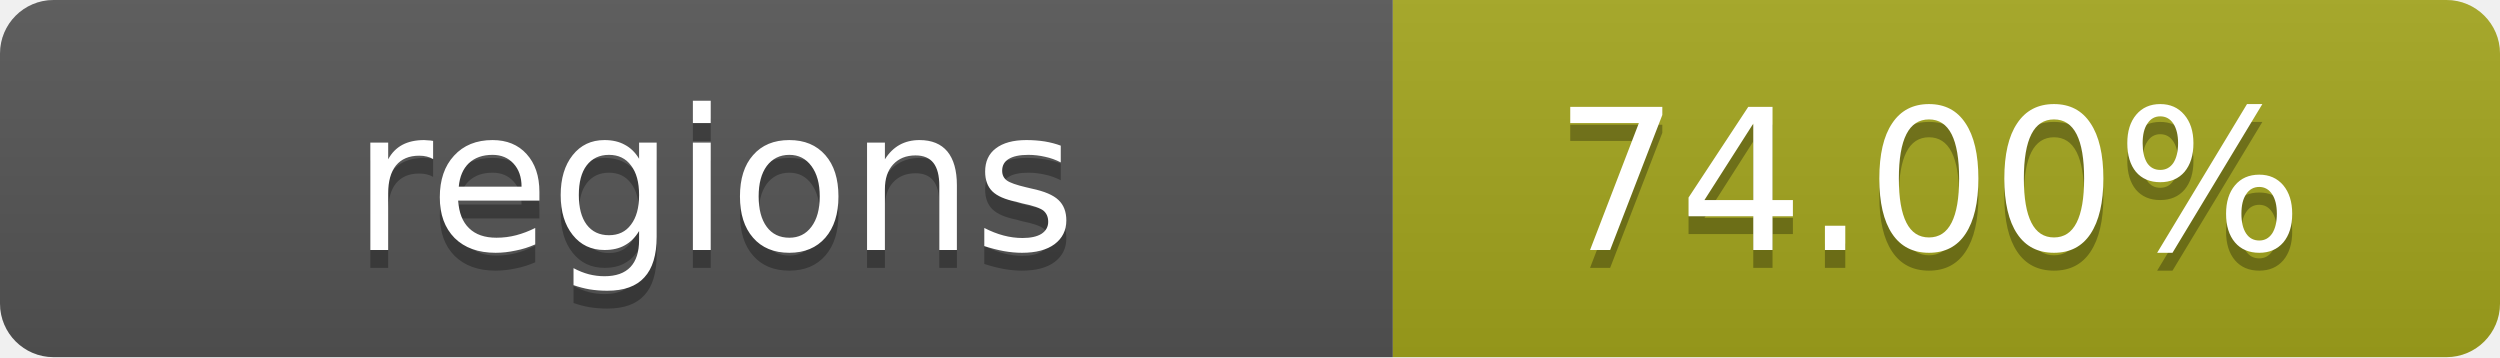
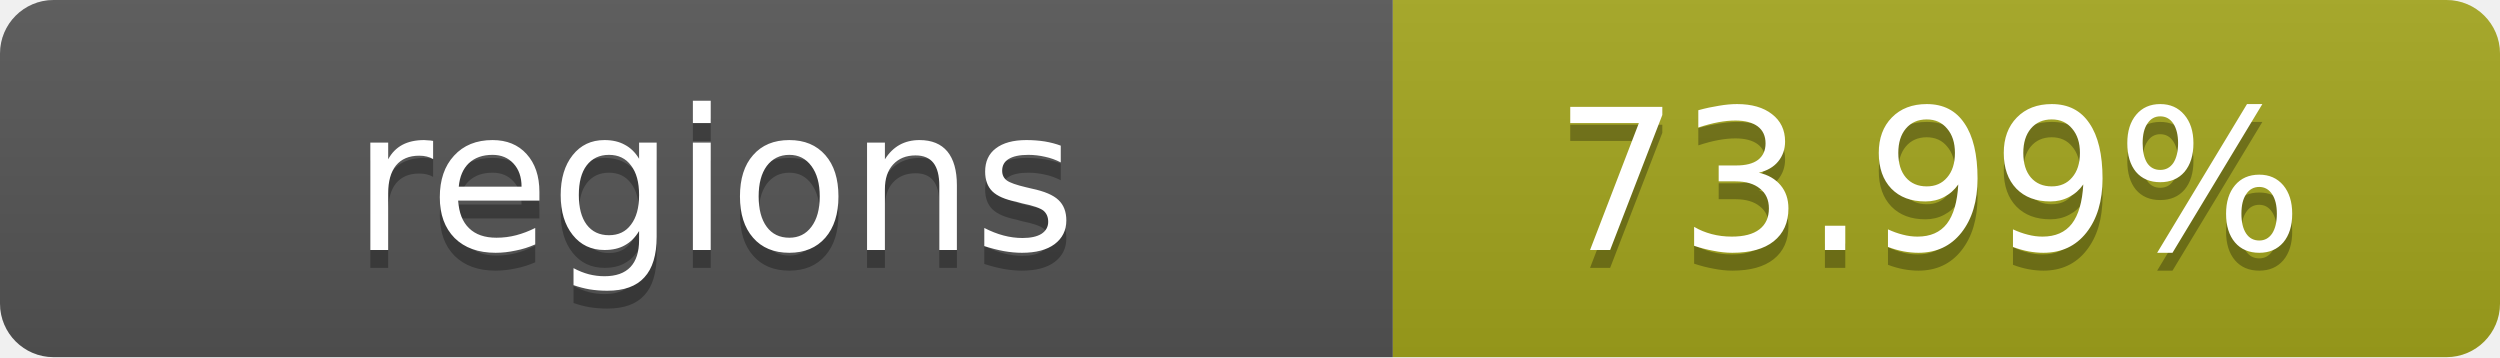
- <svg xmlns="http://www.w3.org/2000/svg" width="140" height="20" role="img" aria-label="regions: 74.00%">
+ <svg xmlns="http://www.w3.org/2000/svg" width="140" height="20" role="img" aria-label="regions: 73.99%">
  <linearGradient id="s" x2="0" y2="100%">
    <stop offset="0" stop-color="#bbb" stop-opacity=".1" />
    <stop offset="1" stop-opacity=".1" />
  </linearGradient>
  <clipPath id="r">
    <rect width="140" height="20" rx="3" fill="#fff" />
  </clipPath>
  <g clip-path="url(#r)">
    <rect width="78" height="20" fill="#555" />
    <rect x="78" width="62" height="20" fill="#a4a61d" />
    <rect width="140" height="20" fill="url(#s)" />
  </g>
  <g fill="#fff" text-anchor="middle" font-family="Verdana,Geneva,DejaVu Sans,sans-serif" text-rendering="geometricPrecision" font-size="11">
    <text x="40" y="15" fill="#010101" fill-opacity=".3">regions</text>
    <text x="40" y="14">regions</text>
-     <text x="108" y="15" fill="#010101" fill-opacity=".3">74.00%</text>
-     <text x="108" y="14">74.00%</text>
+     <text x="108" y="15" fill="#010101" fill-opacity=".3">73.99%</text>
+     <text x="108" y="14">73.99%</text>
  </g>
</svg>
